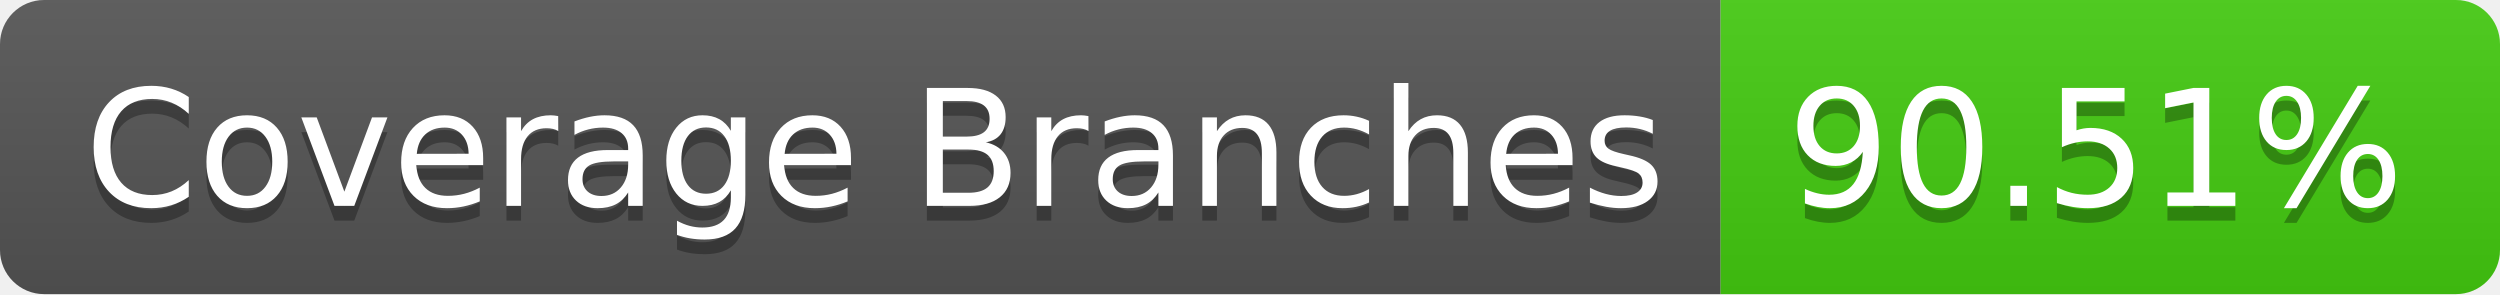
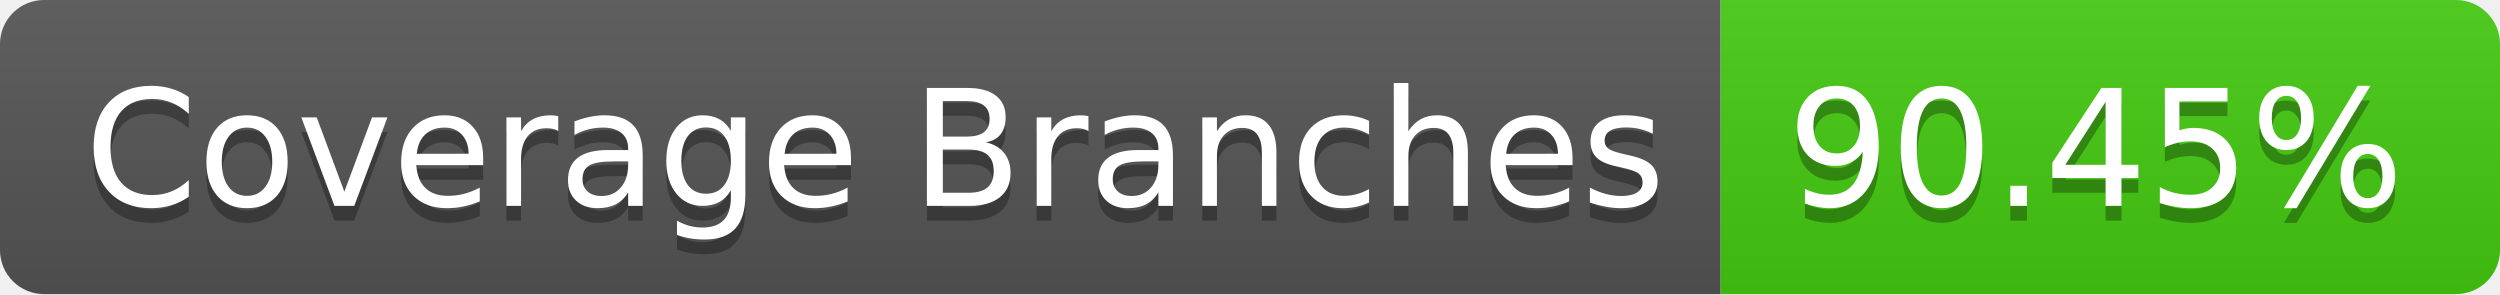
- <svg xmlns="http://www.w3.org/2000/svg" width="170" height="20" role="img" aria-label="Coverage Branches: 90.51%">
+ <svg xmlns="http://www.w3.org/2000/svg" width="170" height="20" role="img" aria-label="Coverage Branches: 90.45%">
  <linearGradient id="s" x2="0" y2="100%">
    <stop offset="0" stop-color="#bbb" stop-opacity=".1" />
    <stop offset="1" stop-opacity=".1" />
  </linearGradient>
  <clipPath id="r">
    <rect width="170" height="20" rx="3" fill="#fff" />
  </clipPath>
  <g clip-path="url(#r)">
    <rect width="117" height="20" fill="#555" />
    <rect x="117" width="53" height="20" fill="#4c1" />
    <rect width="170" height="20" fill="url(#s)" />
  </g>
  <g fill="#fff" text-anchor="middle" font-family="Verdana,Geneva,DejaVu Sans,sans-serif" text-rendering="geometricPrecision" font-size="110">
    <text aria-hidden="true" x="595" y="150" fill="#010101" fill-opacity=".3" transform="scale(.1)" textLength="1070">Coverage Branches</text>
    <text x="595" y="140" transform="scale(.1)" fill="#fff" textLength="1070">Coverage Branches</text>
-     <text aria-hidden="true" x="1425" y="150" fill="#010101" fill-opacity=".3" transform="scale(.1)" textLength="430">90.51%</text>
-     <text x="1425" y="140" transform="scale(.1)" fill="#fff" textLength="430">90.51%</text>
+     <text aria-hidden="true" x="1425" y="150" fill="#010101" fill-opacity=".3" transform="scale(.1)" textLength="430">90.45%</text>
+     <text x="1425" y="140" transform="scale(.1)" fill="#fff" textLength="430">90.45%</text>
  </g>
</svg>
